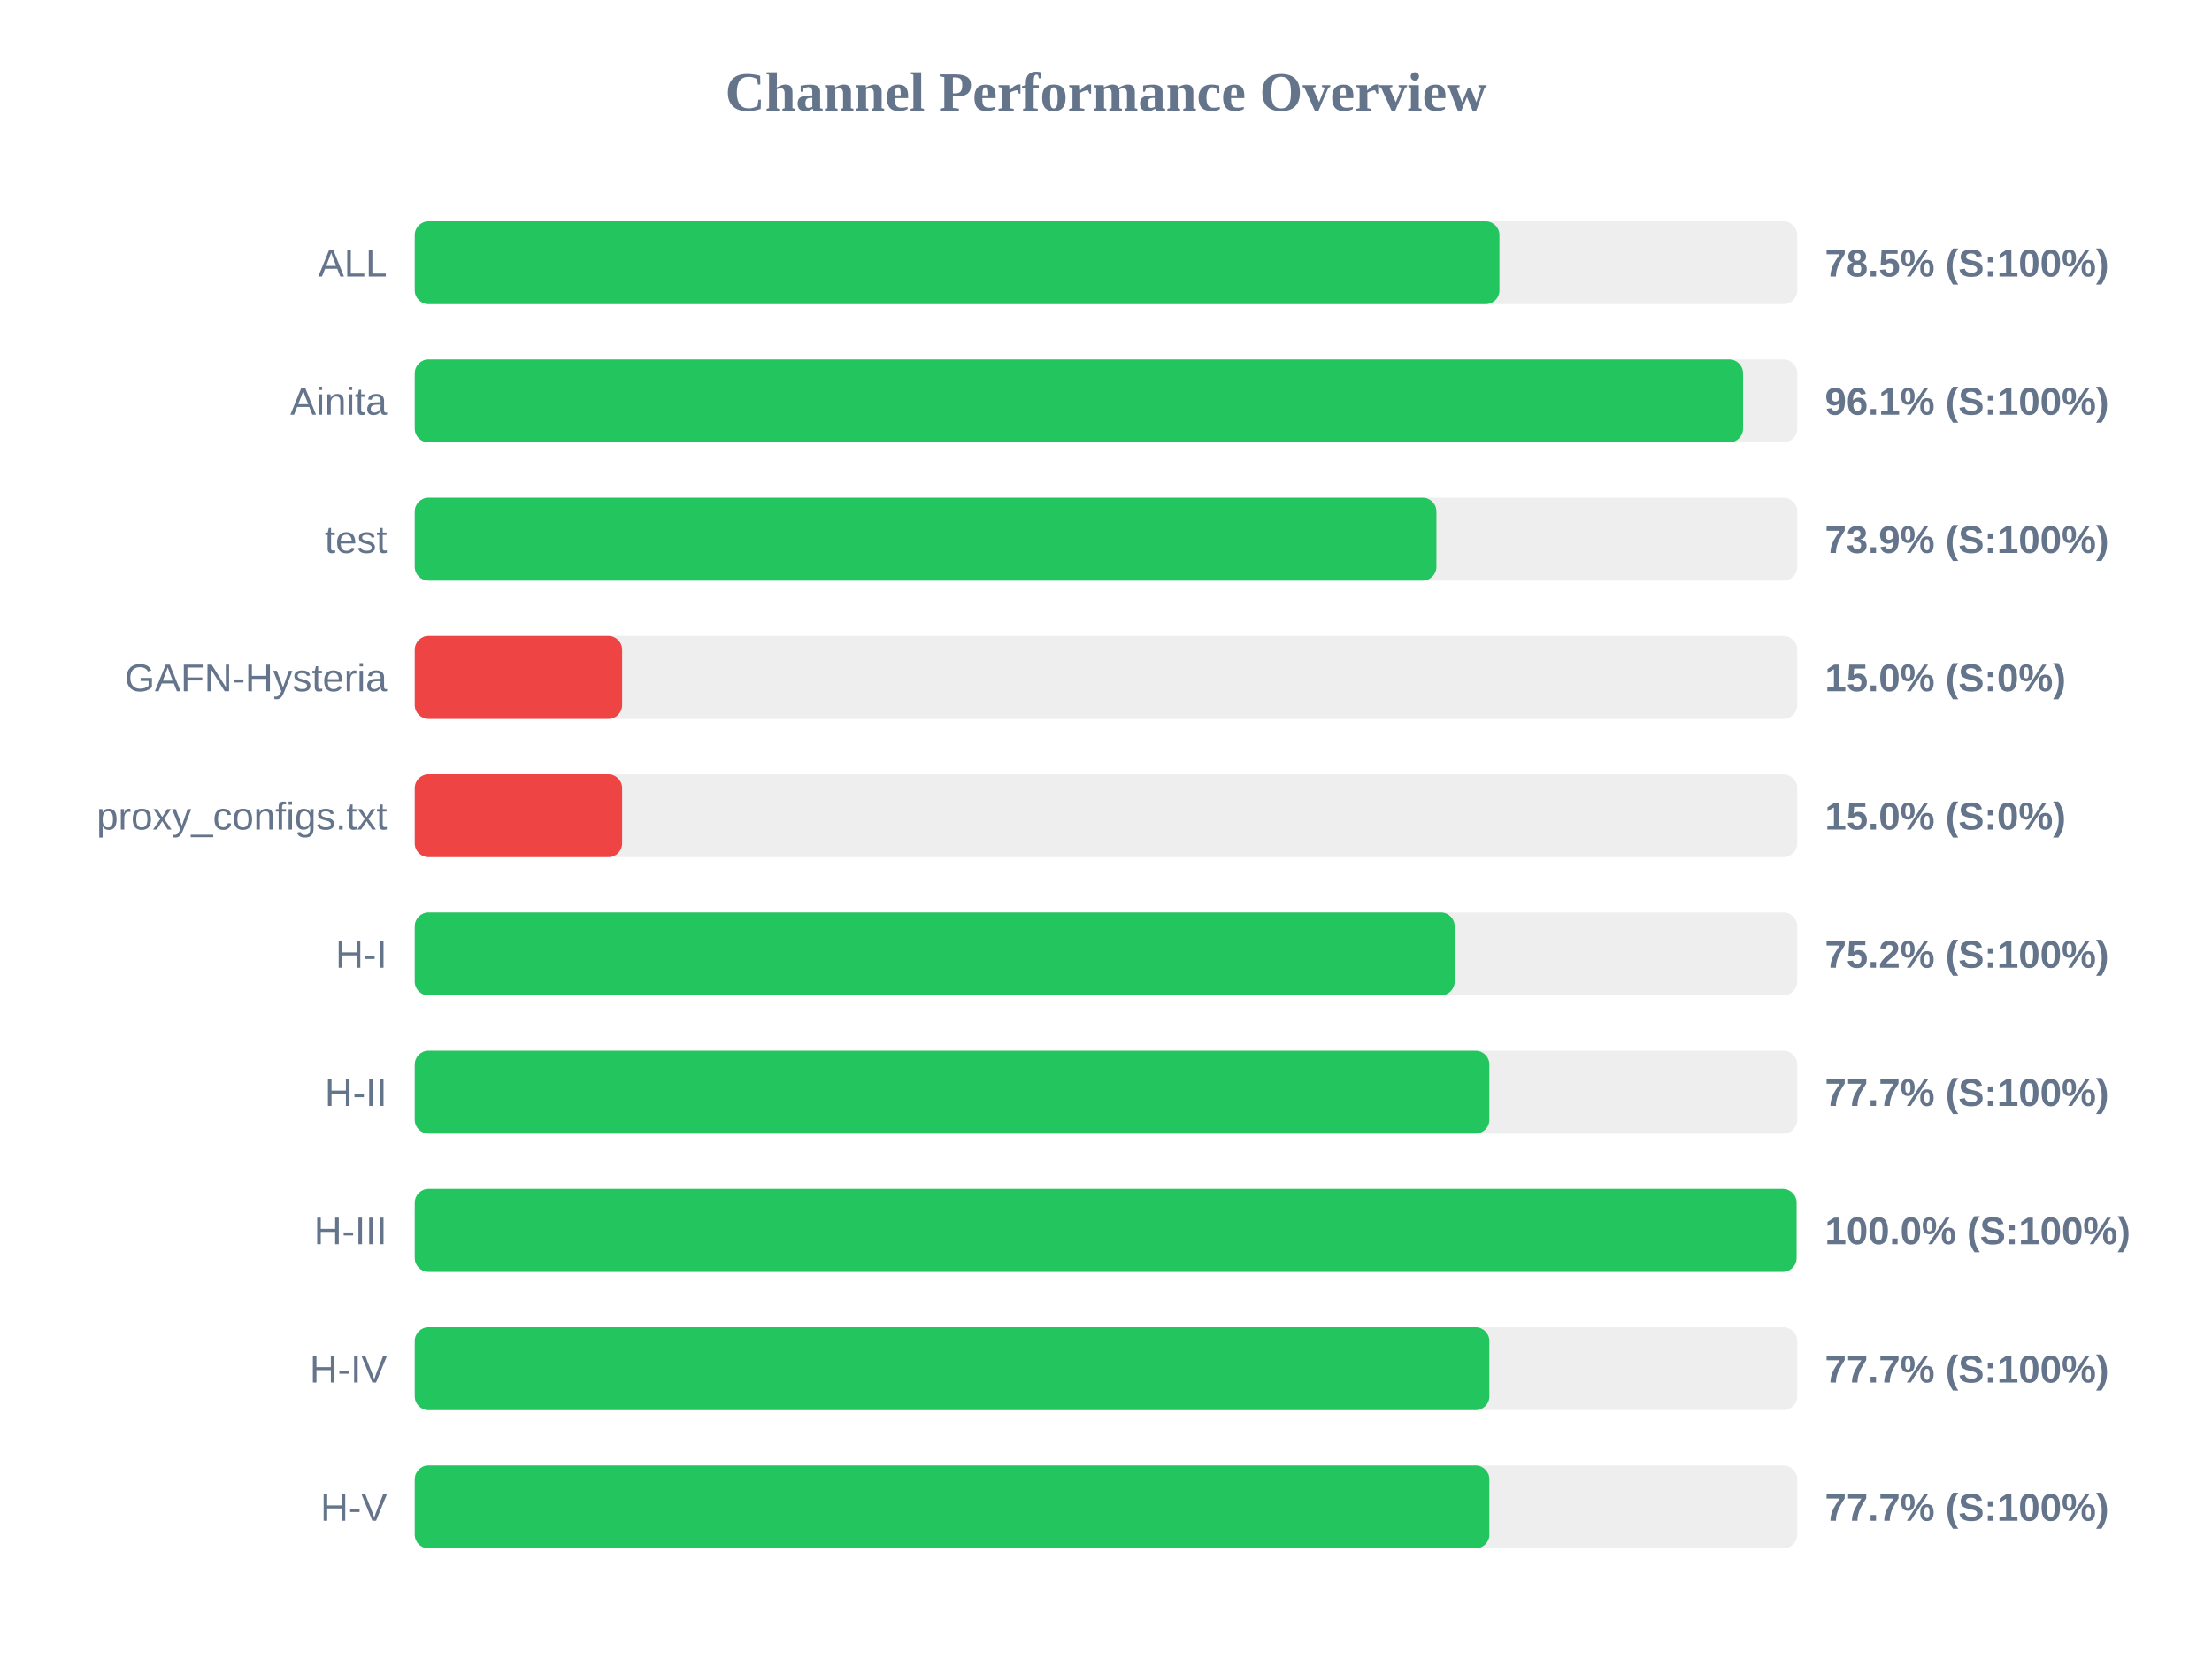
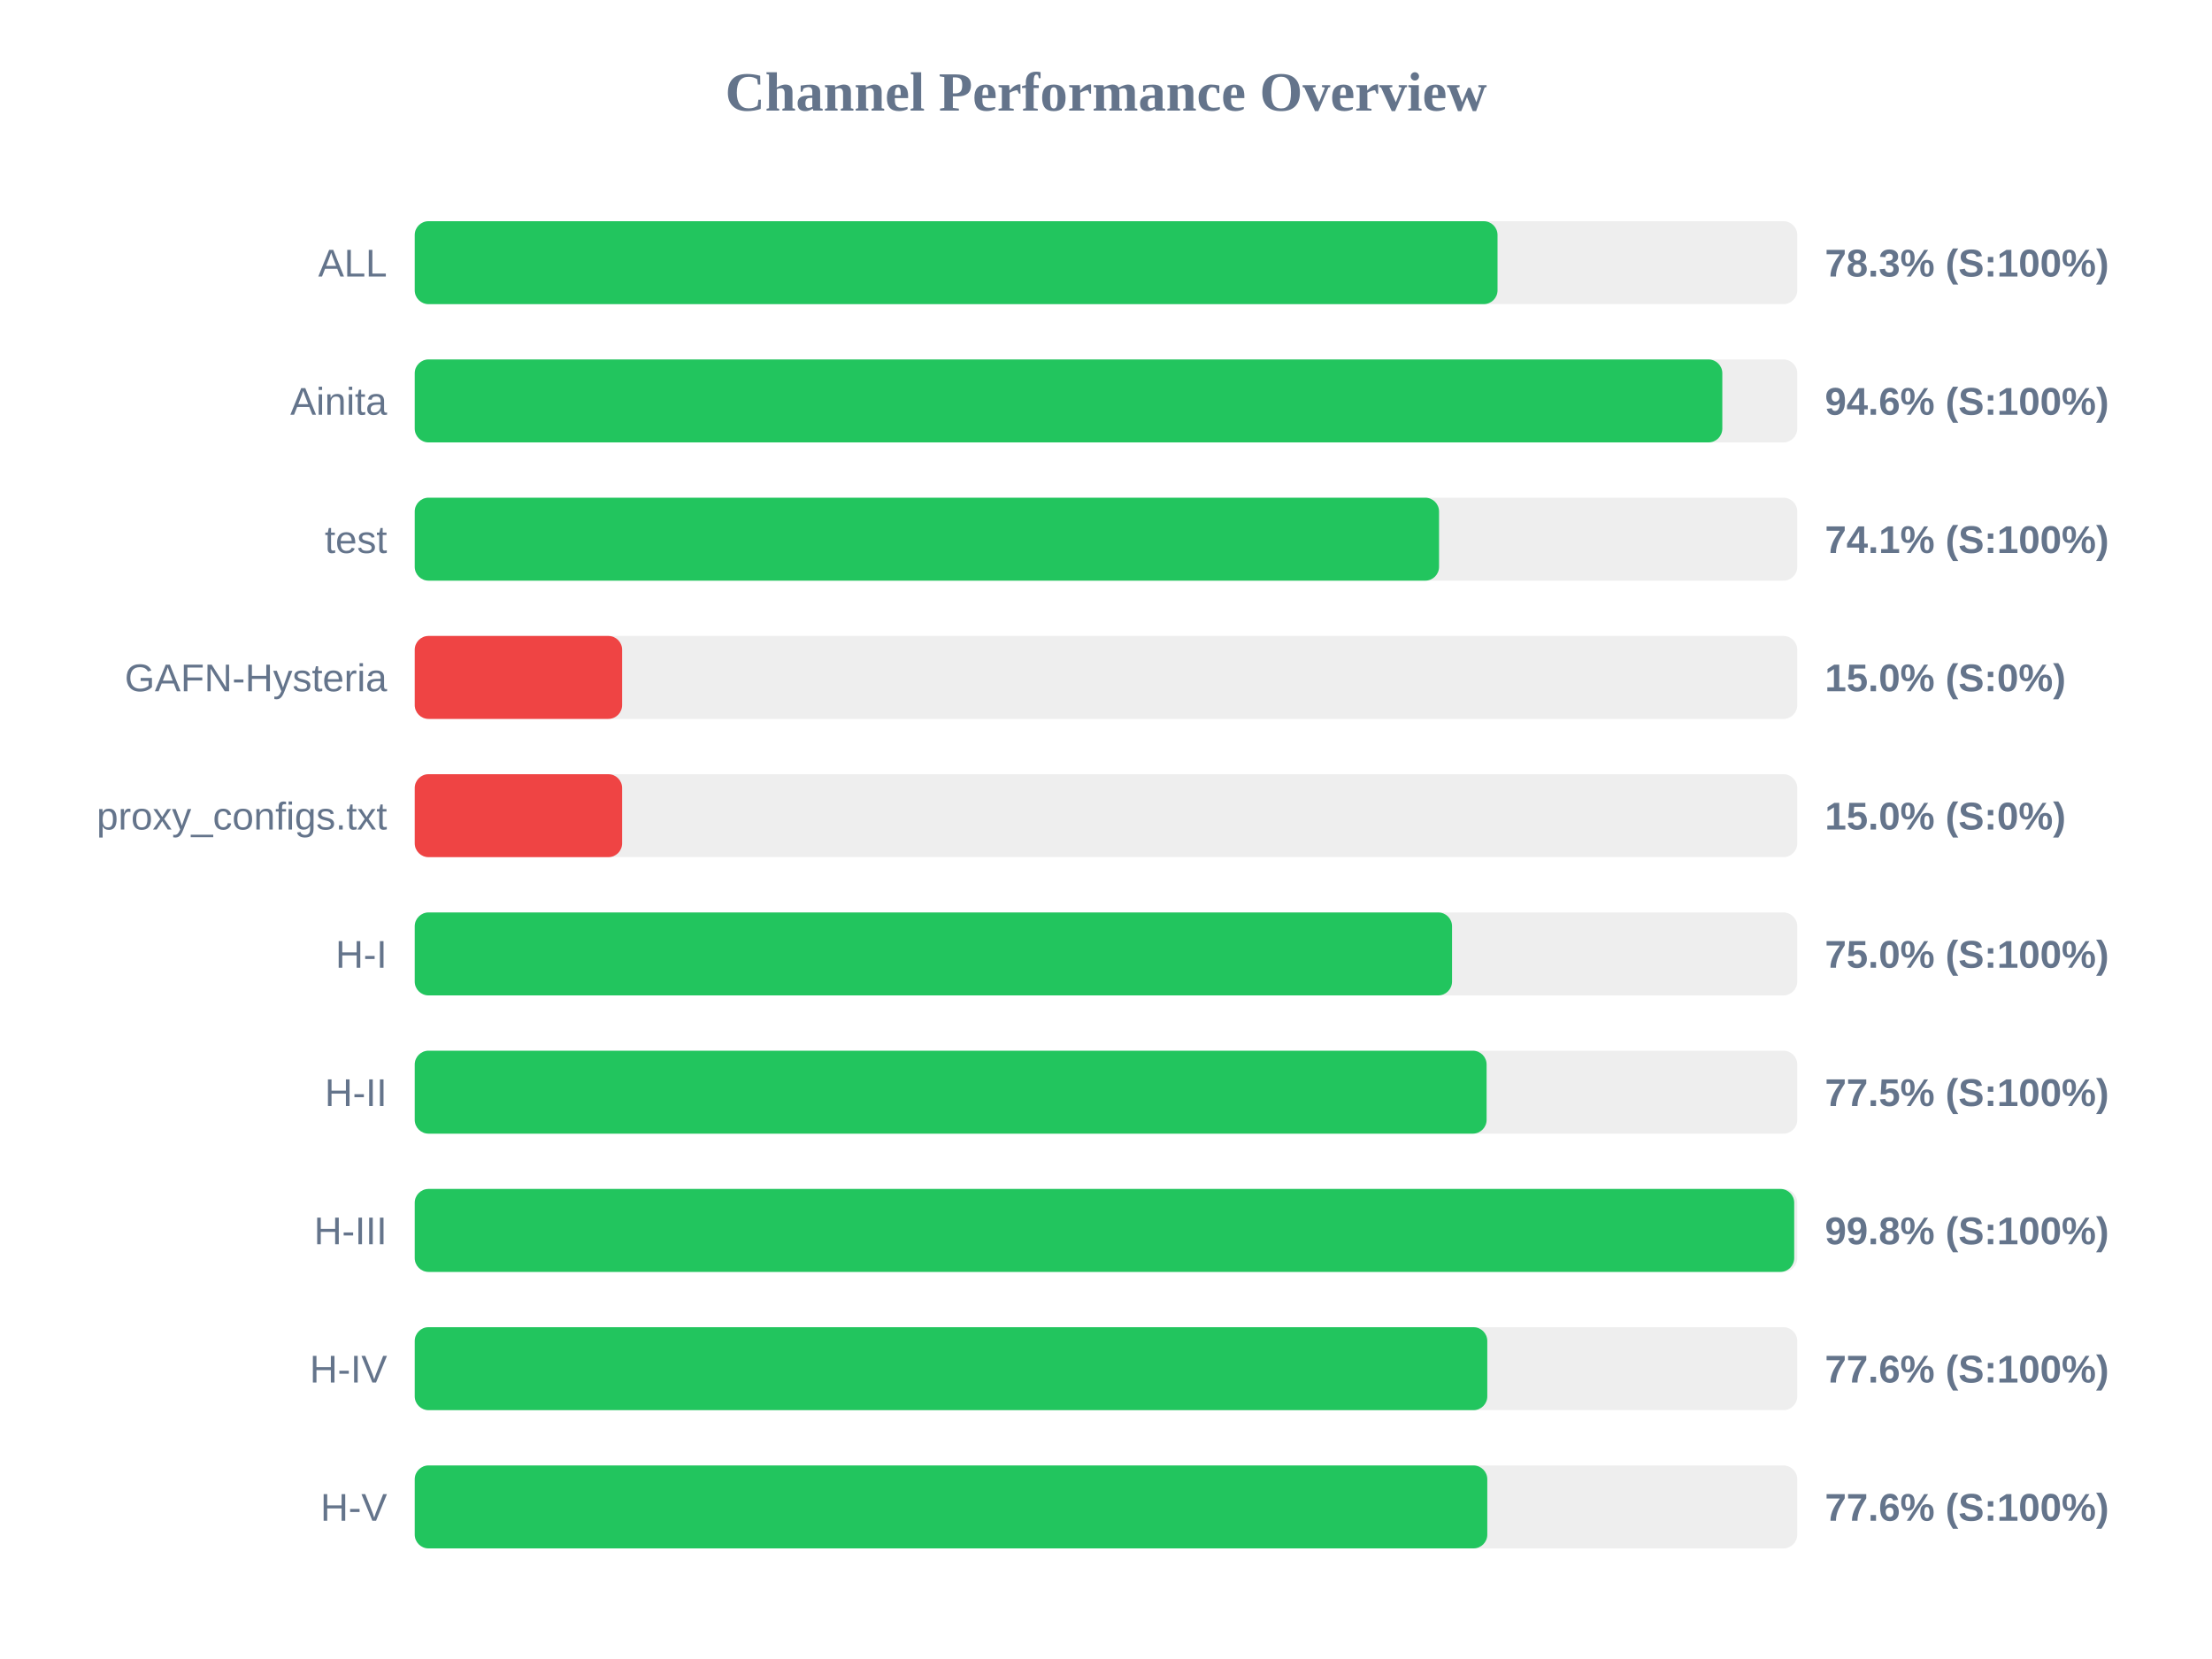
<svg xmlns="http://www.w3.org/2000/svg" width="800" height="600" version="1.1">
  <style>
        .row { font: 14px Arial; fill: #64748b; }
        .score { font: bold 14px Arial; fill: #64748b; }
    </style>
  <text x="400" y="40" text-anchor="middle" font-size="20px" font-weight="bold" fill="#64748b">Channel Performance Overview</text>
  <rect x="150" y="80" width="500" height="30" fill="#eee" rx="5" />
-   <rect x="150" y="80" width="392.3" height="30" fill="#22c55e" rx="5" />
+   <rect x="150" y="80" width="391.6" height="30" fill="#22c55e" rx="5" />
  <text x="140" y="100" text-anchor="end" class="row">ALL</text>
-   <text x="660" y="100" text-anchor="start" class="score">78.5% (S:100%)</text>
+   <text x="660" y="100" text-anchor="start" class="score">78.3% (S:100%)</text>
  <rect x="150" y="130" width="500" height="30" fill="#eee" rx="5" />
-   <rect x="150" y="130" width="480.4" height="30" fill="#22c55e" rx="5" />
+   <rect x="150" y="130" width="472.9" height="30" fill="#22c55e" rx="5" />
  <text x="140" y="150" text-anchor="end" class="row">Ainita</text>
-   <text x="660" y="150" text-anchor="start" class="score">96.1% (S:100%)</text>
+   <text x="660" y="150" text-anchor="start" class="score">94.6% (S:100%)</text>
  <rect x="150" y="180" width="500" height="30" fill="#eee" rx="5" />
-   <rect x="150" y="180" width="369.5" height="30" fill="#22c55e" rx="5" />
+   <rect x="150" y="180" width="370.45" height="30" fill="#22c55e" rx="5" />
  <text x="140" y="200" text-anchor="end" class="row">test</text>
-   <text x="660" y="200" text-anchor="start" class="score">73.9% (S:100%)</text>
+   <text x="660" y="200" text-anchor="start" class="score">74.1% (S:100%)</text>
  <rect x="150" y="230" width="500" height="30" fill="#eee" rx="5" />
  <rect x="150" y="230" width="75.0" height="30" fill="#ef4444" rx="5" />
  <text x="140" y="250" text-anchor="end" class="row">GAFN-Hysteria</text>
  <text x="660" y="250" text-anchor="start" class="score">15.0% (S:0%)</text>
  <rect x="150" y="280" width="500" height="30" fill="#eee" rx="5" />
  <rect x="150" y="280" width="75.0" height="30" fill="#ef4444" rx="5" />
  <text x="140" y="300" text-anchor="end" class="row">proxy_configs.txt</text>
  <text x="660" y="300" text-anchor="start" class="score">15.0% (S:0%)</text>
  <rect x="150" y="330" width="500" height="30" fill="#eee" rx="5" />
-   <rect x="150" y="330" width="376.1" height="30" fill="#22c55e" rx="5" />
+   <rect x="150" y="330" width="375.15" height="30" fill="#22c55e" rx="5" />
  <text x="140" y="350" text-anchor="end" class="row">H-I</text>
-   <text x="660" y="350" text-anchor="start" class="score">75.2% (S:100%)</text>
+   <text x="660" y="350" text-anchor="start" class="score">75.0% (S:100%)</text>
  <rect x="150" y="380" width="500" height="30" fill="#eee" rx="5" />
-   <rect x="150" y="380" width="388.65" height="30" fill="#22c55e" rx="5" />
+   <rect x="150" y="380" width="387.65" height="30" fill="#22c55e" rx="5" />
  <text x="140" y="400" text-anchor="end" class="row">H-II</text>
-   <text x="660" y="400" text-anchor="start" class="score">77.7% (S:100%)</text>
+   <text x="660" y="400" text-anchor="start" class="score">77.5% (S:100%)</text>
  <rect x="150" y="430" width="500" height="30" fill="#eee" rx="5" />
-   <rect x="150" y="430" width="499.75" height="30" fill="#22c55e" rx="5" />
+   <rect x="150" y="430" width="498.9" height="30" fill="#22c55e" rx="5" />
  <text x="140" y="450" text-anchor="end" class="row">H-III</text>
-   <text x="660" y="450" text-anchor="start" class="score">100.0% (S:100%)</text>
+   <text x="660" y="450" text-anchor="start" class="score">99.8% (S:100%)</text>
  <rect x="150" y="480" width="500" height="30" fill="#eee" rx="5" />
-   <rect x="150" y="480" width="388.65" height="30" fill="#22c55e" rx="5" />
+   <rect x="150" y="480" width="387.9" height="30" fill="#22c55e" rx="5" />
  <text x="140" y="500" text-anchor="end" class="row">H-IV</text>
-   <text x="660" y="500" text-anchor="start" class="score">77.7% (S:100%)</text>
+   <text x="660" y="500" text-anchor="start" class="score">77.6% (S:100%)</text>
  <rect x="150" y="530" width="500" height="30" fill="#eee" rx="5" />
-   <rect x="150" y="530" width="388.65" height="30" fill="#22c55e" rx="5" />
+   <rect x="150" y="530" width="387.9" height="30" fill="#22c55e" rx="5" />
  <text x="140" y="550" text-anchor="end" class="row">H-V</text>
-   <text x="660" y="550" text-anchor="start" class="score">77.7% (S:100%)</text>
+   <text x="660" y="550" text-anchor="start" class="score">77.6% (S:100%)</text>
</svg>
